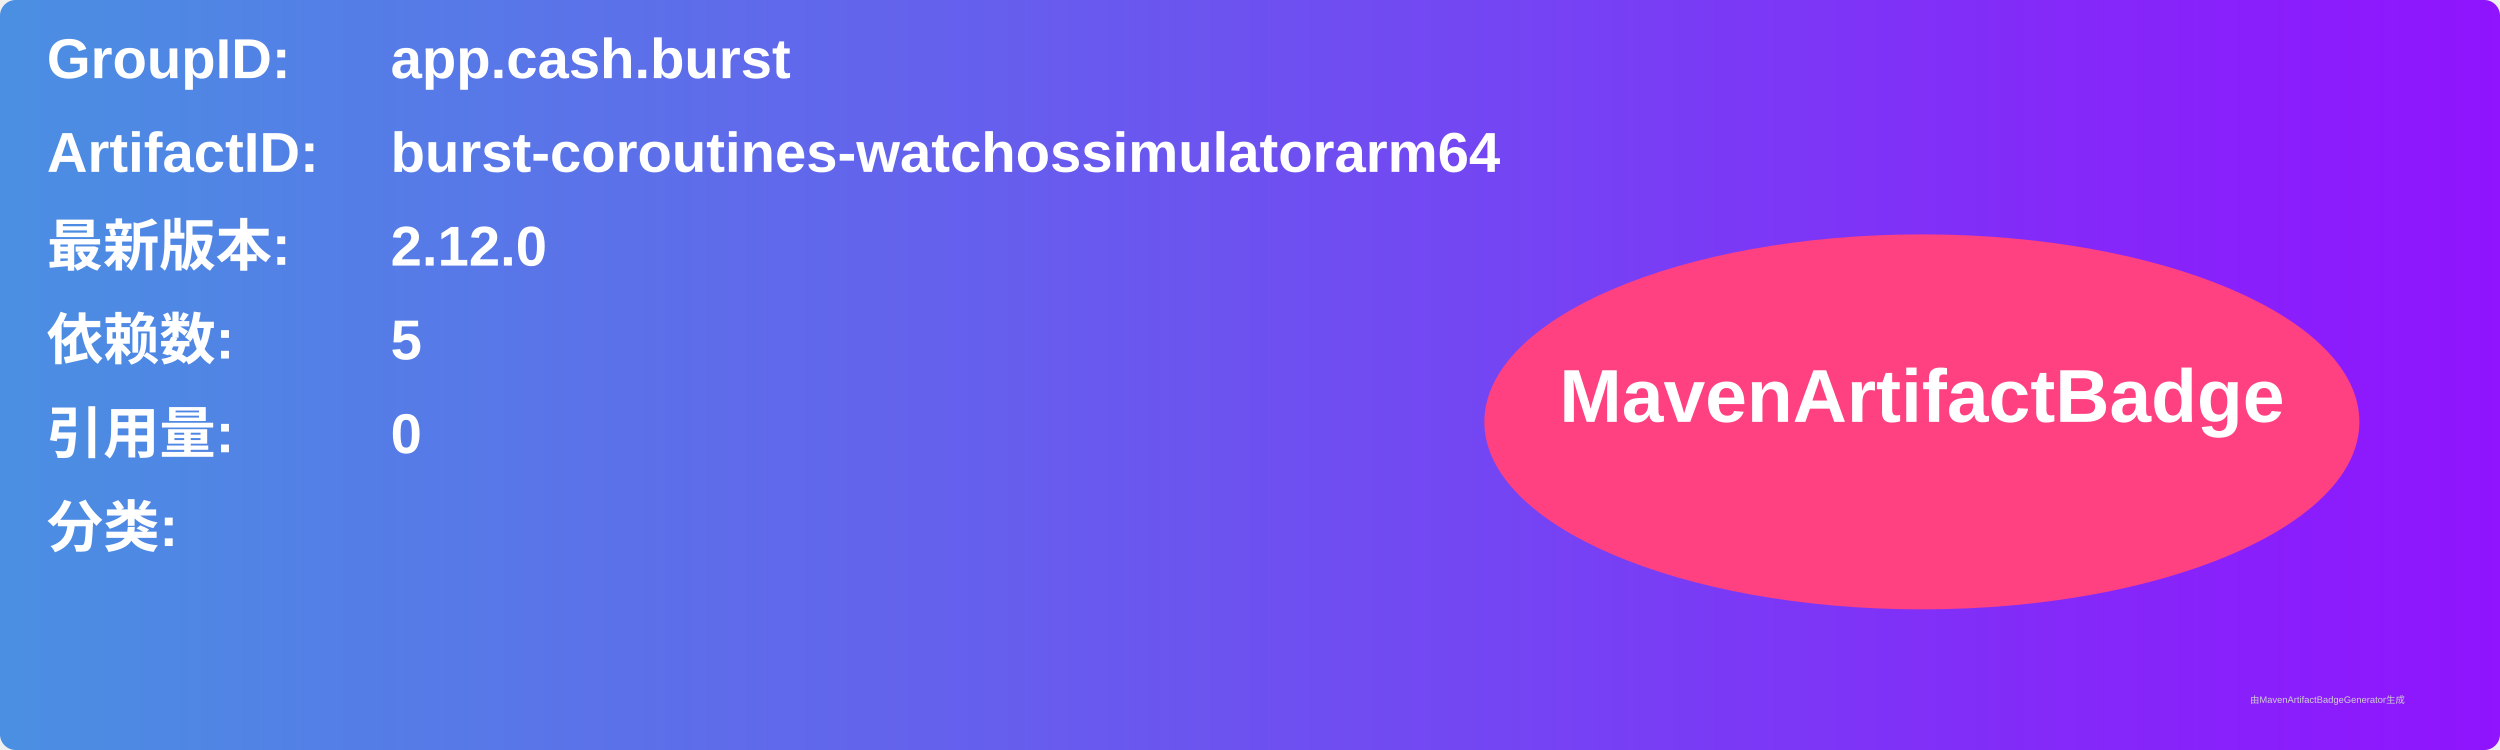
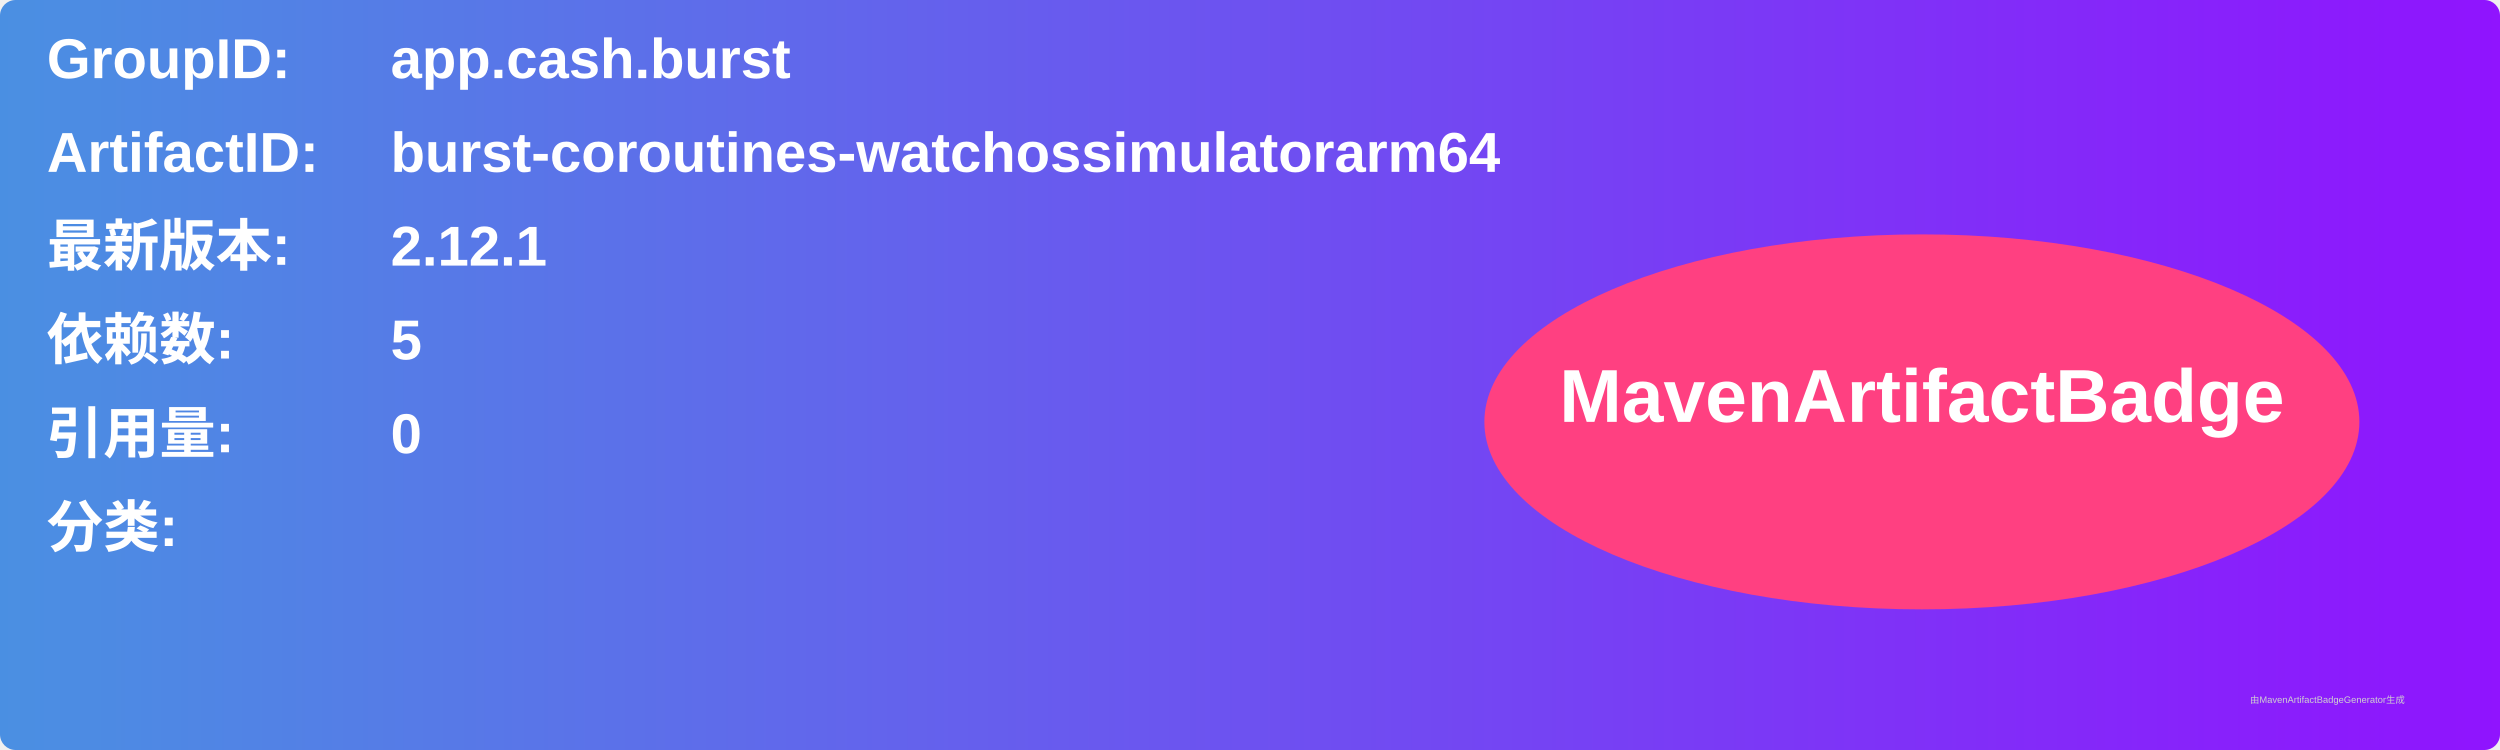
<svg xmlns="http://www.w3.org/2000/svg" width="800" height="240" viewBox="0 0 800 240">
  <linearGradient id="grad" x1="0%" y1="0%" x2="100%" y2="0%">
    <stop offset="0%" stop-color="#4a90e2" />
    <stop offset="100%" stop-color="#9013fe" />
  </linearGradient>
  <rect width="100%" height="100%" rx="5" ry="5" fill="url(#grad)" />
  <g transform="translate(15, 15)">
    <text x="0" y="10" font-family="Arial" font-size="18" fill="white" font-weight="bold" width="260">GroupID:</text>
    <text x="110" y="10" font-family="Arial" font-size="18" fill="white" font-weight="bold" width="460">app.cash.burst</text>
    <text x="0" y="40" font-family="Arial" font-size="18" fill="white" font-weight="bold" width="260">ArtifactID:</text>
    <text x="110" y="40" font-family="Arial" font-size="18" fill="white" font-weight="bold" width="460">burst-coroutines-watchossimulatorarm64</text>
    <text x="0" y="70" font-family="Arial" font-size="18" fill="white" font-weight="bold">最新版本:</text>
    <text x="110" y="70" font-family="Arial" font-size="18" fill="white" font-weight="bold">
-       <tspan font-weight="bold">2.12.0</tspan>
+       <tspan font-weight="bold">2.12.1</tspan>
    </text>
    <text x="0" y="100" font-family="Arial" font-size="18" fill="white" font-weight="bold">依赖数: </text>
    <text x="110" y="100" font-family="Arial" font-size="18" fill="white">
      <tspan font-weight="bold">5</tspan>
    </text>
    <text x="0" y="130" font-family="Arial" font-size="18" fill="white" font-weight="bold">引用量: </text>
    <text x="110" y="130" font-family="Arial" font-size="18" fill="white">
      <tspan font-weight="bold">0</tspan>
    </text>
    <text x="0" y="160" font-family="Arial" font-size="18" fill="white" font-weight="bold">分类:</text>
    <text x="10" y="190" font-family="Arial" font-size="10" fill="white">
      <tspan font-weight="bold" />
    </text>
    <ellipse cx="600" cy="120" rx="140" ry="60" fill="#ff4081" />
    <text x="600" y="120" text-anchor="middle" font-family="Arial" font-size="24" fill="white" font-weight="bold">MavenArtifactBadge</text>
  </g>
  <text x="720" y="225" font-family="Arial" font-size="3" fill="#d0d0d0">由MavenArtifactBadgeGenerator生成</text>
</svg>
